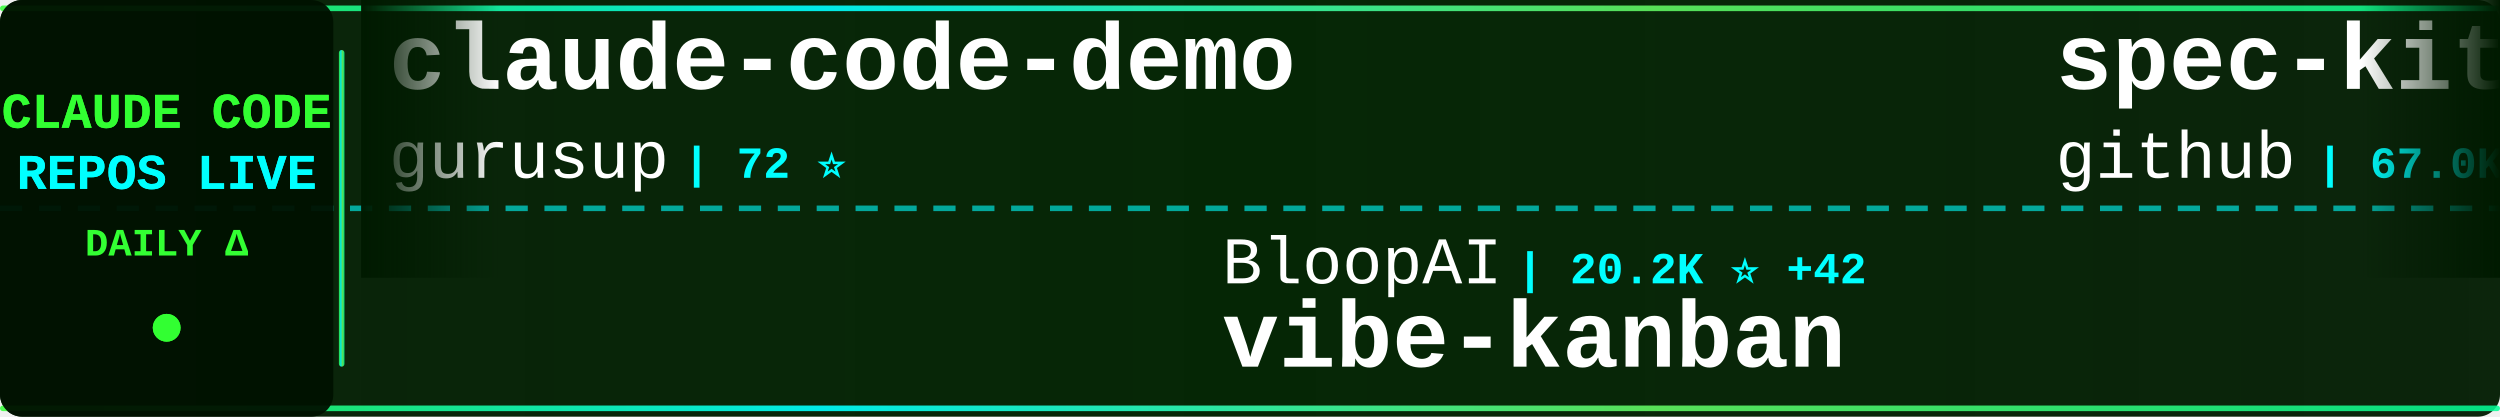
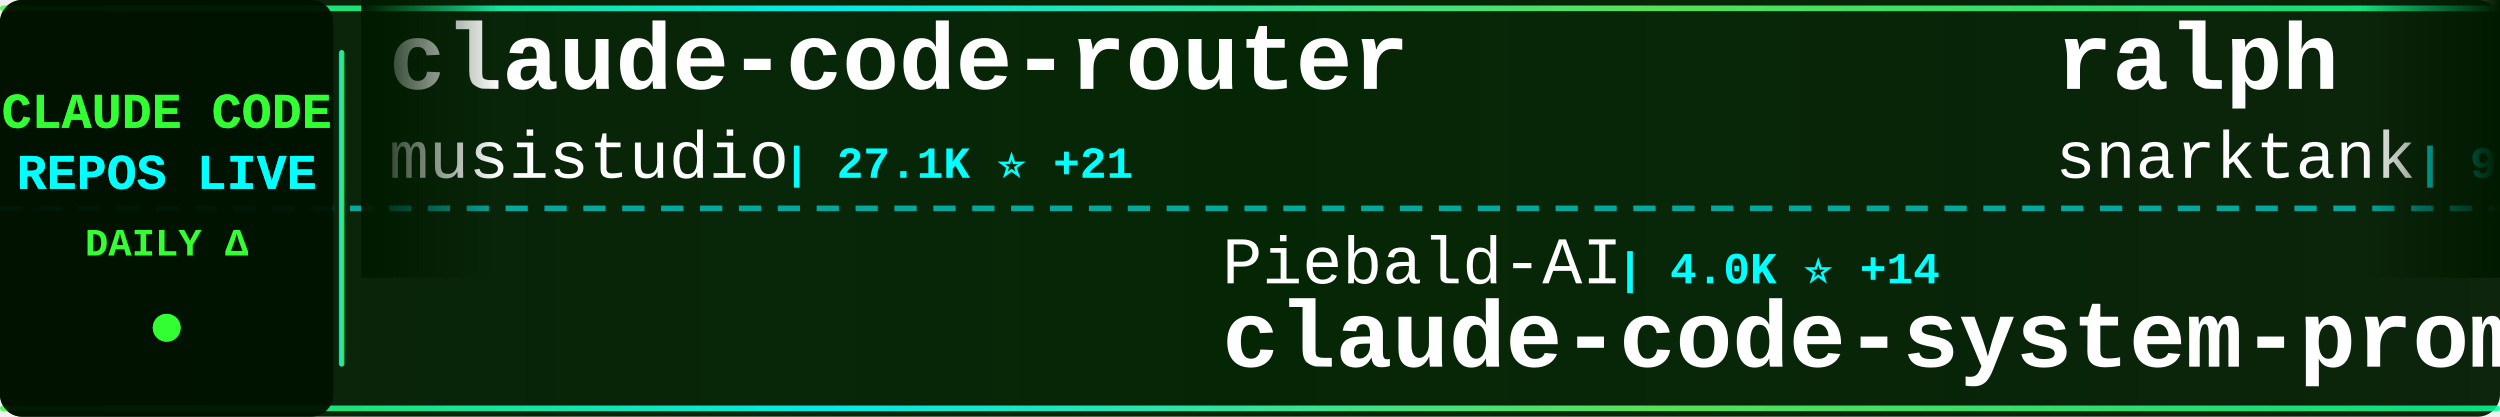
<svg xmlns="http://www.w3.org/2000/svg" width="900" height="150">
  <defs>
    <linearGradient id="tickerBg" x1="0%" y1="0%" x2="100%" y2="0%">
      <stop offset="0%" style="stop-color:#001a00;stop-opacity:0.95" />
      <stop offset="50%" style="stop-color:#002200;stop-opacity:0.98" />
      <stop offset="100%" style="stop-color:#001a00;stop-opacity:0.95" />
    </linearGradient>
    <linearGradient id="borderGrad" x1="0%" y1="0%" x2="100%" y2="0%">
      <stop offset="0%" style="stop-color:#33ff33;stop-opacity:0.85">
        <animate attributeName="stop-opacity" values="0.85;1;0.85" dur="2s" repeatCount="indefinite" />
      </stop>
      <stop offset="33%" style="stop-color:#00ffff;stop-opacity:0.9">
        <animate attributeName="stop-opacity" values="0.9;1;0.9" dur="2.2s" repeatCount="indefinite" />
      </stop>
      <stop offset="66%" style="stop-color:#66ff66;stop-opacity:0.85">
        <animate attributeName="stop-opacity" values="0.85;1;0.85" dur="1.8s" repeatCount="indefinite" />
      </stop>
      <stop offset="100%" style="stop-color:#00ff99;stop-opacity:0.85">
        <animate attributeName="stop-opacity" values="0.85;1;0.85" dur="2s" repeatCount="indefinite" />
      </stop>
    </linearGradient>
    <filter id="textGlow">
      <feGaussianBlur stdDeviation="0.1" result="coloredBlur" />
      <feMerge>
        <feMergeNode in="coloredBlur" />
        <feMergeNode in="SourceGraphic" />
      </feMerge>
    </filter>
    <filter id="metricGlow">
      <feGaussianBlur stdDeviation="0.2" result="coloredBlur" />
      <feMerge>
        <feMergeNode in="coloredBlur" />
        <feMergeNode in="SourceGraphic" />
      </feMerge>
    </filter>
    <linearGradient id="leftFade" x1="0%" y1="0%" x2="100%" y2="0%">
      <stop offset="0%" style="stop-color:#001a00;stop-opacity:1" />
      <stop offset="100%" style="stop-color:#001a00;stop-opacity:0" />
    </linearGradient>
    <linearGradient id="rightFade" x1="0%" y1="0%" x2="100%" y2="0%">
      <stop offset="0%" style="stop-color:#001a00;stop-opacity:0" />
      <stop offset="100%" style="stop-color:#001a00;stop-opacity:1" />
    </linearGradient>
  </defs>
  <rect width="900" height="150" fill="url(#tickerBg)" rx="8" />
  <rect x="0" y="2" width="900" height="2" fill="url(#borderGrad)" rx="1" />
  <rect x="0" y="146" width="900" height="2" fill="url(#borderGrad)" rx="1" />
  <line x1="0" y1="75" x2="900" y2="75" stroke="#00ffff" stroke-width="2" stroke-dasharray="8 6" opacity="0.6" />
  <rect x="0" y="0" width="120" height="150" fill="#001100" opacity="0.95" rx="8" />
  <text x="60" y="46" font-family="'Courier New', monospace" font-size="18" font-weight="bold" fill="#33ff33" text-anchor="middle" filter="url(#textGlow)">
    CLAUDE CODE
  </text>
  <text x="60" y="68" font-family="'Courier New', monospace" font-size="18" font-weight="bold" fill="#00ffff" text-anchor="middle" filter="url(#textGlow)">
    REPOS LIVE
  </text>
  <text x="60" y="92" font-family="'Courier New', monospace" font-size="14" font-weight="bold" fill="#33ff33" text-anchor="middle">
    DAILY Δ
  </text>
  <circle cx="60" cy="118" r="5" fill="#33ff33" filter="url(#metricGlow)">
    <animate attributeName="r" values="4;6;4" dur="1.5s" repeatCount="indefinite" />
    <animate attributeName="opacity" values="0.6;1;0.6" dur="1.5s" repeatCount="indefinite" />
  </circle>
  <rect x="122" y="18" width="2" height="114" fill="url(#borderGrad)" rx="1" />
  <clipPath id="tickerClip">
    <rect x="130" y="0" width="770" height="150" />
  </clipPath>
  <g clip-path="url(#tickerClip)">
    <g id="tickerItems">
      <animateTransform attributeName="transform" attributeType="XML" type="translate" from="0 0" to="-3000 0" dur="54s" repeatCount="indefinite" />
      <g transform="translate(0, 0)">
-         <text x="140" y="32" font-family="'Courier New', monospace" font-size="34" font-weight="bold" fill="#ffffff">claude-code-demo</text>
-         <text x="140" y="64" font-family="'Courier New', monospace" font-size="24" font-weight="normal" fill="#ffffff" opacity="1.0">gurusup</text>
-         <text x="246" y="64" font-family="'Courier New', monospace" font-size="16" font-weight="bold" fill="#00ffff"> | 72 ⭐</text>
+         <text x="140" y="32" font-family="'Courier New', monospace" font-size="34" font-weight="bold" fill="#ffffff">claude-code-router</text>
+         <text x="140" y="64" font-family="'Courier New', monospace" font-size="24" font-weight="normal" fill="#ffffff" opacity="1.0">musistudio</text>
+         <text x="282" y="64" font-family="'Courier New', monospace" font-size="16" font-weight="bold" fill="#00ffff"> | 27.1K ⭐ +21</text>
      </g>
      <g transform="translate(300, 0)">
-         <text x="140" y="102" font-family="'Courier New', monospace" font-size="24" font-weight="normal" fill="#ffffff" opacity="1.0">BloopAI</text>
-         <text x="246" y="102" font-family="'Courier New', monospace" font-size="16" font-weight="bold" fill="#00ffff"> | 20.2K ⭐ +42</text>
-         <text x="140" y="132" font-family="'Courier New', monospace" font-size="34" font-weight="bold" fill="#ffffff">vibe-kanban</text>
+         <text x="140" y="102" font-family="'Courier New', monospace" font-size="24" font-weight="normal" fill="#ffffff" opacity="1.0">Piebald-AI</text>
+         <text x="282" y="102" font-family="'Courier New', monospace" font-size="16" font-weight="bold" fill="#00ffff"> | 4.0K ⭐ +14</text>
+         <text x="140" y="132" font-family="'Courier New', monospace" font-size="34" font-weight="bold" fill="#ffffff">claude-code-system-promp...</text>
      </g>
      <g transform="translate(600, 0)">
+         <text x="140" y="32" font-family="'Courier New', monospace" font-size="34" font-weight="bold" fill="#ffffff">ralph</text>
+         <text x="140" y="64" font-family="'Courier New', monospace" font-size="24" font-weight="normal" fill="#ffffff" opacity="1.0">snarktank</text>
+         <text x="270" y="64" font-family="'Courier New', monospace" font-size="16" font-weight="bold" fill="#00ffff"> | 9.2K ⭐ +26</text>
+       </g>
+       <g transform="translate(900, 0)">
+         <text x="140" y="102" font-family="'Courier New', monospace" font-size="24" font-weight="normal" fill="#ffffff" opacity="1.0">0xfurai</text>
+         <text x="246" y="102" font-family="'Courier New', monospace" font-size="16" font-weight="bold" fill="#00ffff"> | 676 ⭐</text>
+         <text x="140" y="132" font-family="'Courier New', monospace" font-size="34" font-weight="bold" fill="#ffffff">claude-code-subagents</text>
+       </g>
+       <g transform="translate(1200, 0)">
+         <text x="140" y="32" font-family="'Courier New', monospace" font-size="34" font-weight="bold" fill="#ffffff">context7</text>
+         <text x="140" y="64" font-family="'Courier New', monospace" font-size="24" font-weight="normal" fill="#ffffff" opacity="1.0">upstash</text>
+         <text x="246" y="64" font-family="'Courier New', monospace" font-size="16" font-weight="bold" fill="#00ffff"> | 44.5K ⭐ +28</text>
+       </g>
+       <g transform="translate(1500, 0)">
+         <text x="140" y="102" font-family="'Courier New', monospace" font-size="24" font-weight="normal" fill="#ffffff" opacity="1.0">andrepimenta</text>
+         <text x="306" y="102" font-family="'Courier New', monospace" font-size="16" font-weight="bold" fill="#00ffff"> | 987 ⭐ +2</text>
+         <text x="140" y="132" font-family="'Courier New', monospace" font-size="34" font-weight="bold" fill="#ffffff">claude-code-chat</text>
+       </g>
+       <g transform="translate(1800, 0)">
+         <text x="140" y="32" font-family="'Courier New', monospace" font-size="34" font-weight="bold" fill="#ffffff">claude-code-settings</text>
+         <text x="140" y="64" font-family="'Courier New', monospace" font-size="24" font-weight="normal" fill="#ffffff" opacity="1.0">feiskyer</text>
+         <text x="258" y="64" font-family="'Courier New', monospace" font-size="16" font-weight="bold" fill="#00ffff"> | 1.2K ⭐</text>
+       </g>
+       <g transform="translate(2100, 0)">
+         <text x="140" y="102" font-family="'Courier New', monospace" font-size="24" font-weight="normal" fill="#ffffff" opacity="1.0">davila7</text>
+         <text x="246" y="102" font-family="'Courier New', monospace" font-size="16" font-weight="bold" fill="#00ffff"> | 19.3K ⭐ +26</text>
+         <text x="140" y="132" font-family="'Courier New', monospace" font-size="34" font-weight="bold" fill="#ffffff">claude-code-templates</text>
+       </g>
+       <g transform="translate(2400, 0)">
        <text x="140" y="32" font-family="'Courier New', monospace" font-size="34" font-weight="bold" fill="#ffffff">spec-kit</text>
        <text x="140" y="64" font-family="'Courier New', monospace" font-size="24" font-weight="normal" fill="#ffffff" opacity="1.0">github</text>
-         <text x="234" y="64" font-family="'Courier New', monospace" font-size="16" font-weight="bold" fill="#00ffff"> | 67.0K ⭐ +74</text>
-       </g>
-       <g transform="translate(900, 0)">
-         <text x="140" y="102" font-family="'Courier New', monospace" font-size="24" font-weight="normal" fill="#ffffff" opacity="1.0">1rgs</text>
-         <text x="210" y="102" font-family="'Courier New', monospace" font-size="16" font-weight="bold" fill="#00ffff"> | 3.0K ⭐ +3</text>
-         <text x="140" y="132" font-family="'Courier New', monospace" font-size="34" font-weight="bold" fill="#ffffff">claude-code-proxy</text>
-       </g>
-       <g transform="translate(1200, 0)">
-         <text x="140" y="32" font-family="'Courier New', monospace" font-size="34" font-weight="bold" fill="#ffffff">claude-code</text>
-         <text x="140" y="64" font-family="'Courier New', monospace" font-size="24" font-weight="normal" fill="#ffffff" opacity="1.0">MadAppGang</text>
-         <text x="282" y="64" font-family="'Courier New', monospace" font-size="16" font-weight="bold" fill="#00ffff"> | 219 ⭐</text>
-       </g>
-       <g transform="translate(1500, 0)">
-         <text x="140" y="102" font-family="'Courier New', monospace" font-size="24" font-weight="normal" fill="#ffffff" opacity="1.0">pchalasani</text>
-         <text x="282" y="102" font-family="'Courier New', monospace" font-size="16" font-weight="bold" fill="#00ffff"> | 1.3K ⭐ +1</text>
-         <text x="140" y="132" font-family="'Courier New', monospace" font-size="34" font-weight="bold" fill="#ffffff">claude-code-tools</text>
-       </g>
-       <g transform="translate(1800, 0)">
-         <text x="140" y="32" font-family="'Courier New', monospace" font-size="34" font-weight="bold" fill="#ffffff">claude-code-transcripts</text>
-         <text x="140" y="64" font-family="'Courier New', monospace" font-size="24" font-weight="normal" fill="#ffffff" opacity="1.0">simonw</text>
-         <text x="234" y="64" font-family="'Courier New', monospace" font-size="16" font-weight="bold" fill="#00ffff"> | 934 ⭐ +3</text>
-       </g>
-       <g transform="translate(2100, 0)">
-         <text x="140" y="102" font-family="'Courier New', monospace" font-size="24" font-weight="normal" fill="#ffffff" opacity="1.0">jeremylongshore</text>
-         <text x="342" y="102" font-family="'Courier New', monospace" font-size="16" font-weight="bold" fill="#00ffff"> | 1.2K ⭐</text>
-         <text x="140" y="132" font-family="'Courier New', monospace" font-size="34" font-weight="bold" fill="#ffffff">claude-code-plugins-plus...</text>
-       </g>
-       <g transform="translate(2400, 0)">
-         <text x="140" y="32" font-family="'Courier New', monospace" font-size="34" font-weight="bold" fill="#ffffff">vibe-coding</text>
-         <text x="140" y="64" font-family="'Courier New', monospace" font-size="24" font-weight="normal" fill="#ffffff" opacity="1.0">EnzeD</text>
-         <text x="222" y="64" font-family="'Courier New', monospace" font-size="16" font-weight="bold" fill="#00ffff"> | 3.9K ⭐ +4</text>
+         <text x="234" y="64" font-family="'Courier New', monospace" font-size="16" font-weight="bold" fill="#00ffff"> | 67.1K ⭐ +42</text>
      </g>
      <g transform="translate(2700, 0)">
-         <text x="140" y="102" font-family="'Courier New', monospace" font-size="24" font-weight="normal" fill="#ffffff" opacity="1.0">21st-dev</text>
-         <text x="258" y="102" font-family="'Courier New', monospace" font-size="16" font-weight="bold" fill="#00ffff"> | 4.7K ⭐ +8</text>
-         <text x="140" y="132" font-family="'Courier New', monospace" font-size="34" font-weight="bold" fill="#ffffff">1code</text>
+         <text x="140" y="102" font-family="'Courier New', monospace" font-size="24" font-weight="normal" fill="#ffffff" opacity="1.0">alirezarezvani</text>
+         <text x="330" y="102" font-family="'Courier New', monospace" font-size="16" font-weight="bold" fill="#00ffff"> | 455 ⭐ +1</text>
+         <text x="140" y="132" font-family="'Courier New', monospace" font-size="34" font-weight="bold" fill="#ffffff">claude-code-skill-factor...</text>
      </g>
      <g transform="translate(3000, 0)">
-         <text x="140" y="32" font-family="'Courier New', monospace" font-size="34" font-weight="bold" fill="#ffffff">claude-code-demo</text>
-         <text x="140" y="64" font-family="'Courier New', monospace" font-size="24" font-weight="normal" fill="#ffffff" opacity="1.0">gurusup</text>
-         <text x="246" y="64" font-family="'Courier New', monospace" font-size="16" font-weight="bold" fill="#00ffff"> | 72 ⭐</text>
+         <text x="140" y="32" font-family="'Courier New', monospace" font-size="34" font-weight="bold" fill="#ffffff">claude-code-router</text>
+         <text x="140" y="64" font-family="'Courier New', monospace" font-size="24" font-weight="normal" fill="#ffffff" opacity="1.0">musistudio</text>
+         <text x="282" y="64" font-family="'Courier New', monospace" font-size="16" font-weight="bold" fill="#00ffff"> | 27.1K ⭐ +21</text>
      </g>
      <g transform="translate(3300, 0)">
-         <text x="140" y="102" font-family="'Courier New', monospace" font-size="24" font-weight="normal" fill="#ffffff" opacity="1.0">BloopAI</text>
-         <text x="246" y="102" font-family="'Courier New', monospace" font-size="16" font-weight="bold" fill="#00ffff"> | 20.2K ⭐ +42</text>
-         <text x="140" y="132" font-family="'Courier New', monospace" font-size="34" font-weight="bold" fill="#ffffff">vibe-kanban</text>
+         <text x="140" y="102" font-family="'Courier New', monospace" font-size="24" font-weight="normal" fill="#ffffff" opacity="1.0">Piebald-AI</text>
+         <text x="282" y="102" font-family="'Courier New', monospace" font-size="16" font-weight="bold" fill="#00ffff"> | 4.0K ⭐ +14</text>
+         <text x="140" y="132" font-family="'Courier New', monospace" font-size="34" font-weight="bold" fill="#ffffff">claude-code-system-promp...</text>
      </g>
      <g transform="translate(3600, 0)">
-         <text x="140" y="32" font-family="'Courier New', monospace" font-size="34" font-weight="bold" fill="#ffffff">spec-kit</text>
-         <text x="140" y="64" font-family="'Courier New', monospace" font-size="24" font-weight="normal" fill="#ffffff" opacity="1.0">github</text>
-         <text x="234" y="64" font-family="'Courier New', monospace" font-size="16" font-weight="bold" fill="#00ffff"> | 67.0K ⭐ +74</text>
+         <text x="140" y="32" font-family="'Courier New', monospace" font-size="34" font-weight="bold" fill="#ffffff">ralph</text>
+         <text x="140" y="64" font-family="'Courier New', monospace" font-size="24" font-weight="normal" fill="#ffffff" opacity="1.0">snarktank</text>
+         <text x="270" y="64" font-family="'Courier New', monospace" font-size="16" font-weight="bold" fill="#00ffff"> | 9.2K ⭐ +26</text>
      </g>
      <g transform="translate(3900, 0)">
-         <text x="140" y="102" font-family="'Courier New', monospace" font-size="24" font-weight="normal" fill="#ffffff" opacity="1.0">1rgs</text>
-         <text x="210" y="102" font-family="'Courier New', monospace" font-size="16" font-weight="bold" fill="#00ffff"> | 3.0K ⭐ +3</text>
-         <text x="140" y="132" font-family="'Courier New', monospace" font-size="34" font-weight="bold" fill="#ffffff">claude-code-proxy</text>
+         <text x="140" y="102" font-family="'Courier New', monospace" font-size="24" font-weight="normal" fill="#ffffff" opacity="1.0">0xfurai</text>
+         <text x="246" y="102" font-family="'Courier New', monospace" font-size="16" font-weight="bold" fill="#00ffff"> | 676 ⭐</text>
+         <text x="140" y="132" font-family="'Courier New', monospace" font-size="34" font-weight="bold" fill="#ffffff">claude-code-subagents</text>
      </g>
    </g>
  </g>
  <rect x="130" y="0" width="50" height="100" fill="url(#leftFade)" />
  <rect x="850" y="0" width="50" height="100" fill="url(#rightFade)" />
</svg>
